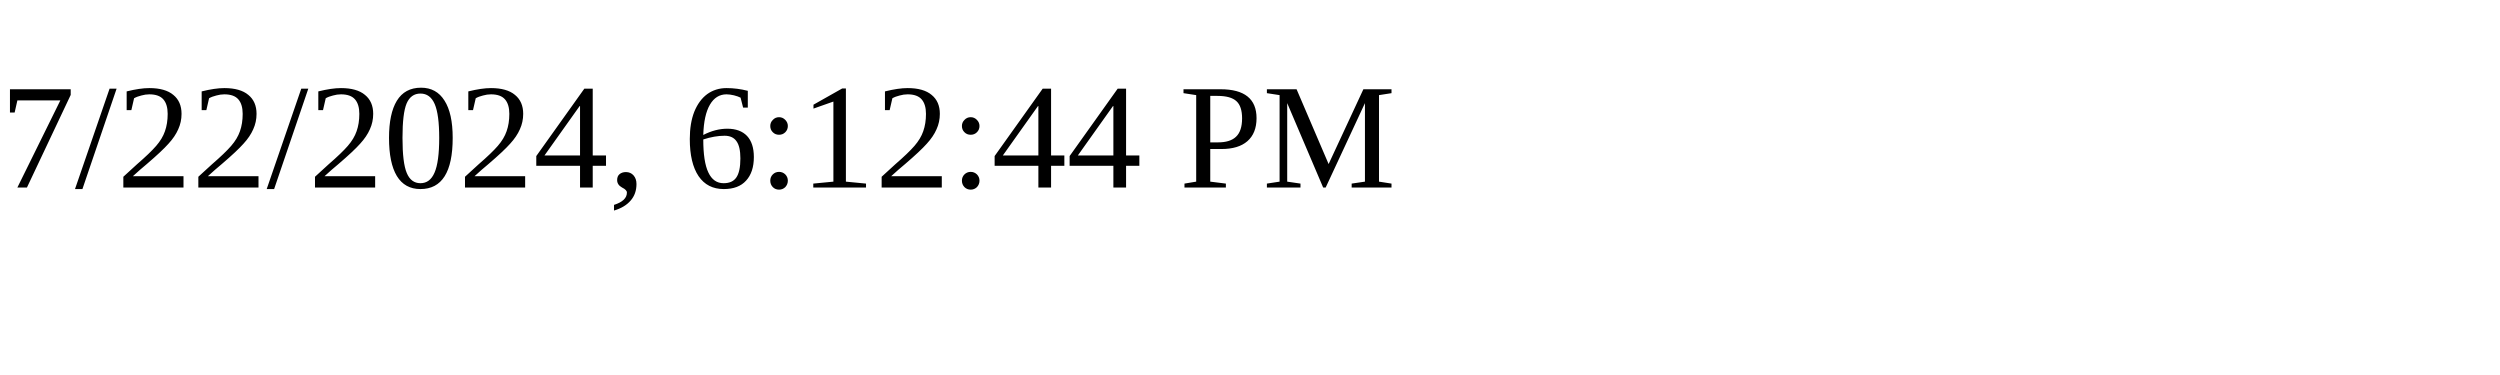
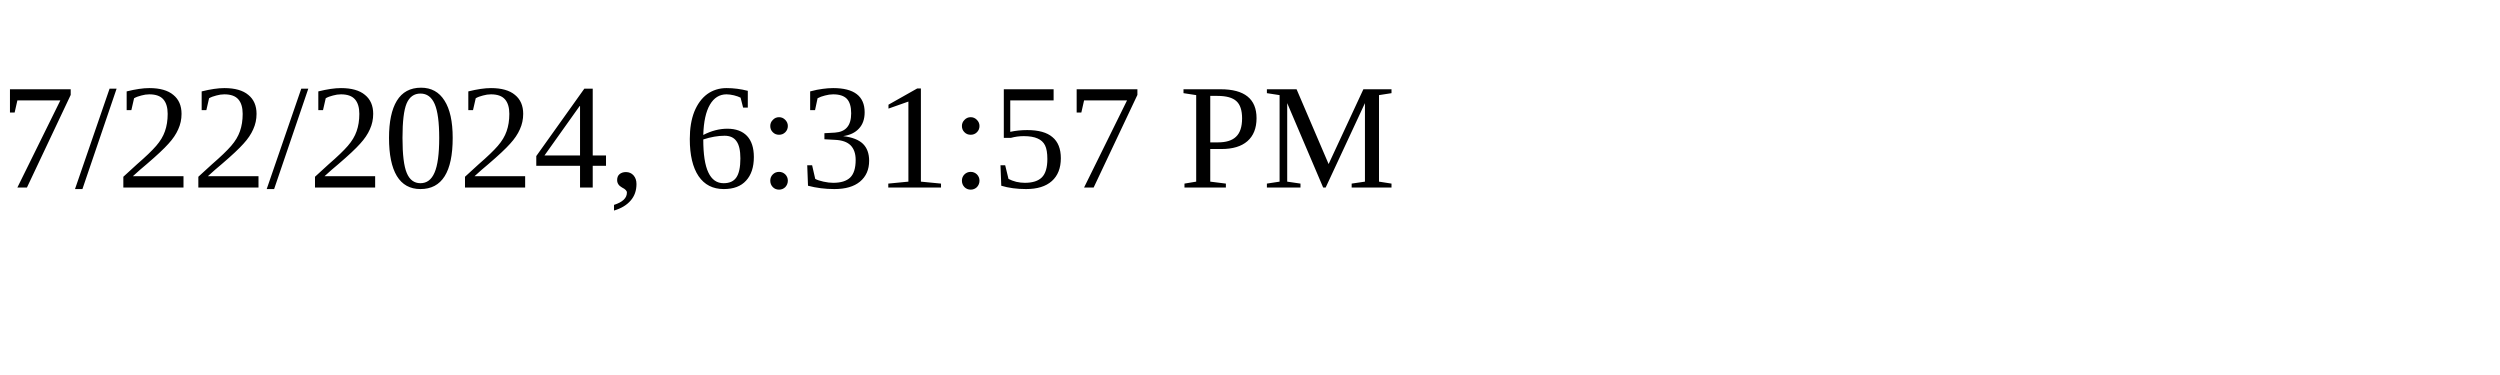
<svg xmlns="http://www.w3.org/2000/svg" height="30" width="200">
-   <text x="0" y="15">7/22/2024, 6:12:44 PM</text>
+   <text x="0" y="15">7/22/2024, 6:31:57 PM</text>
</svg>
